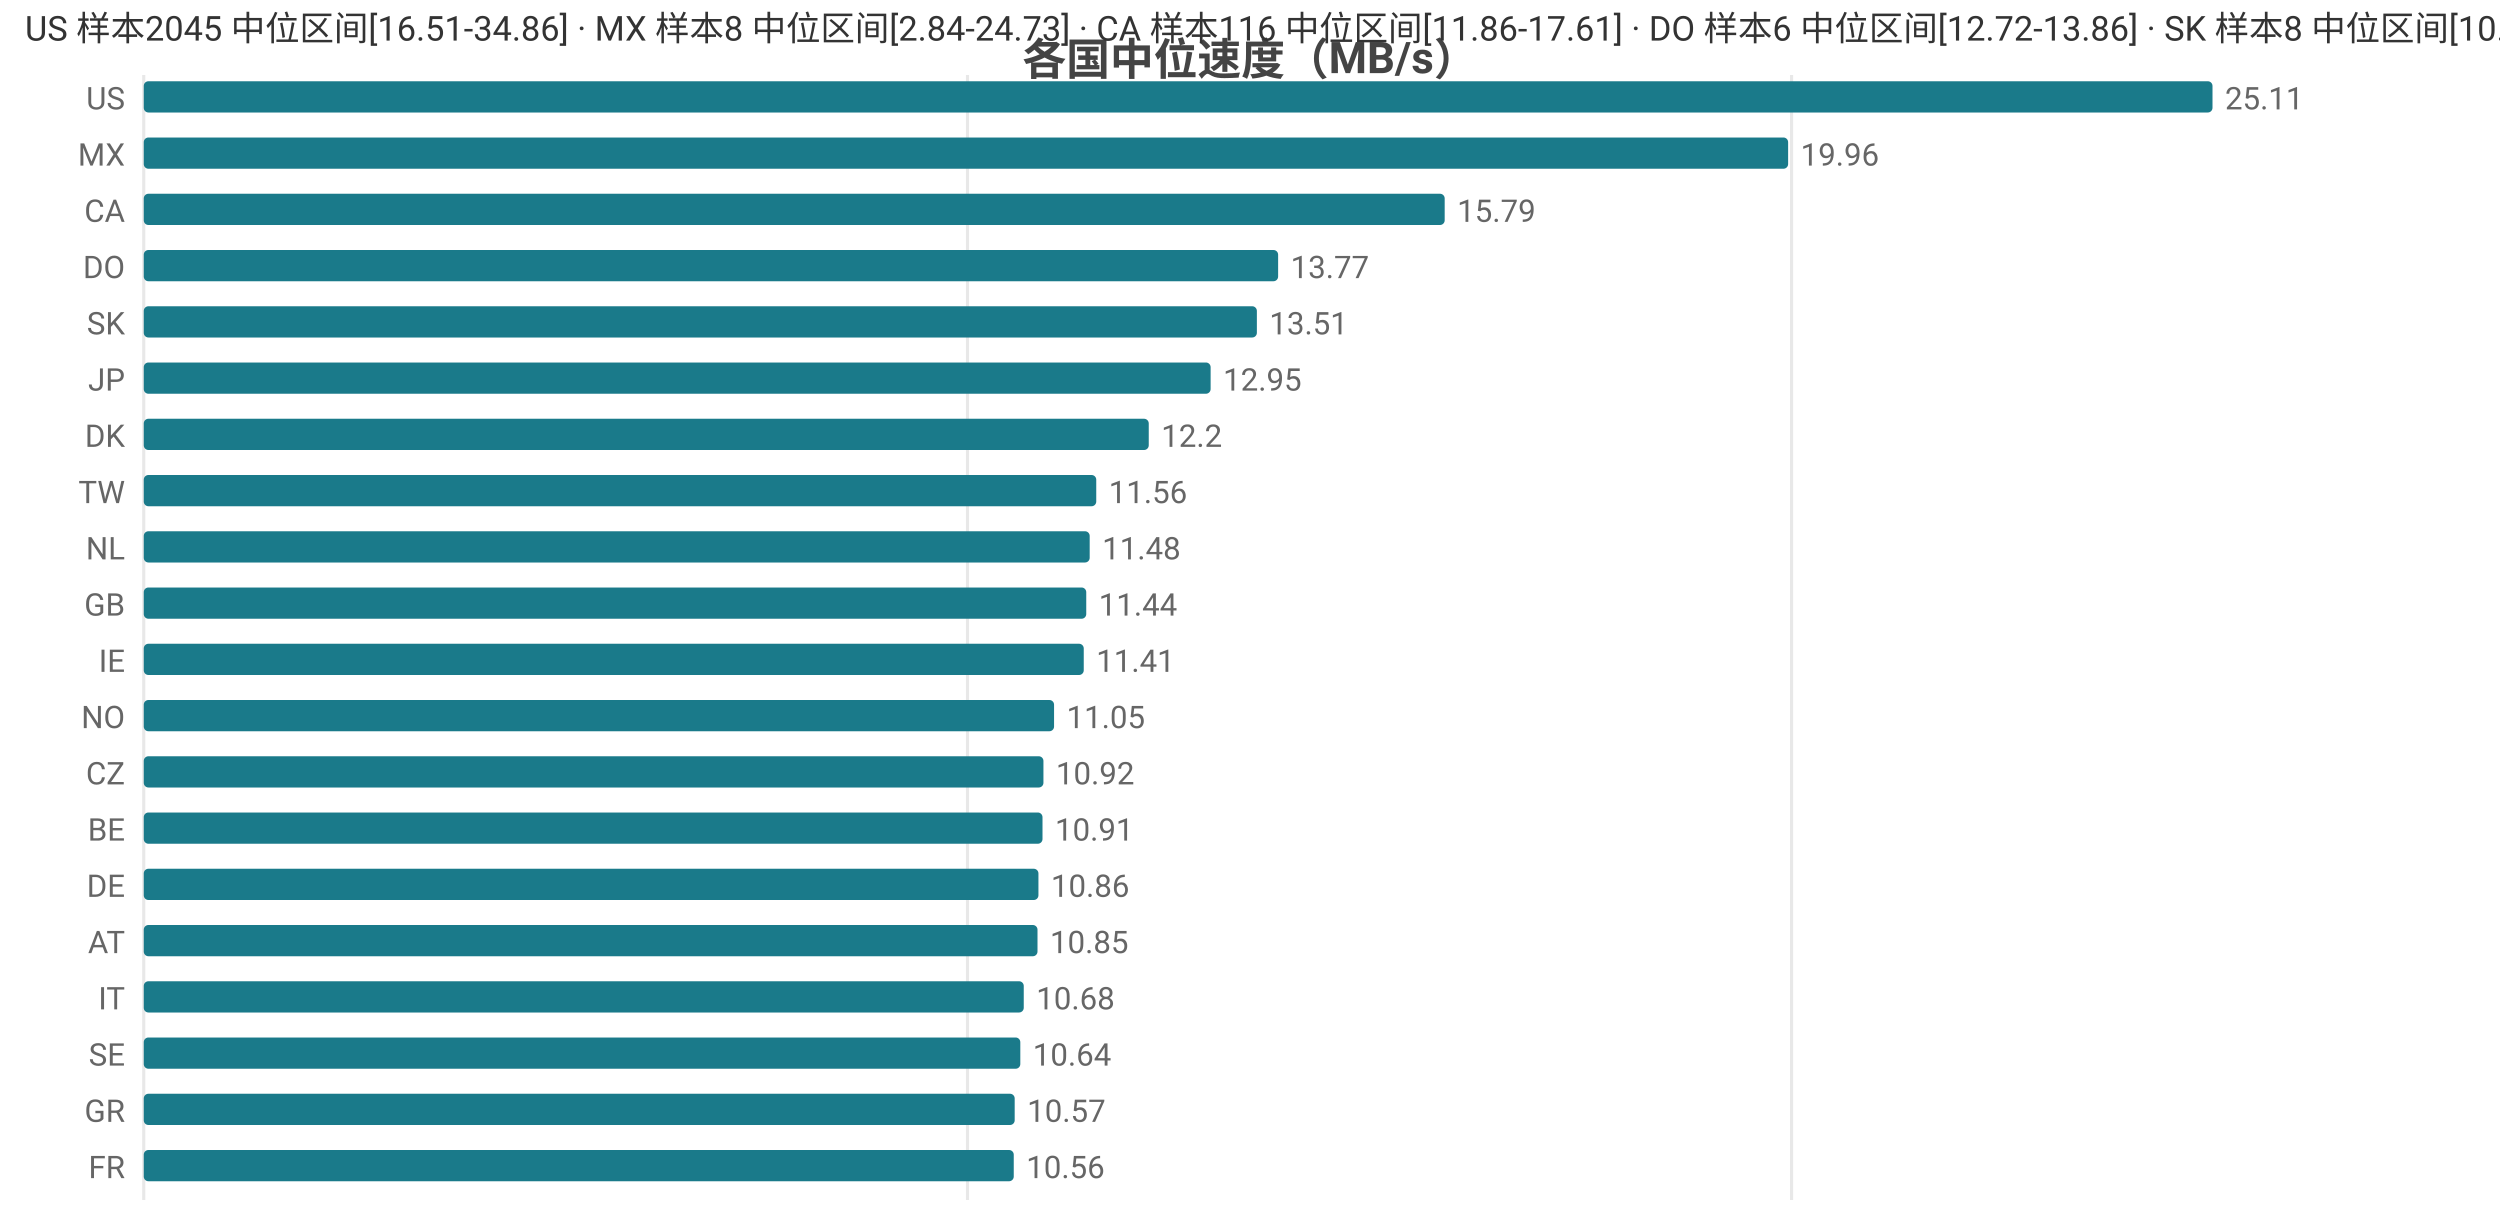
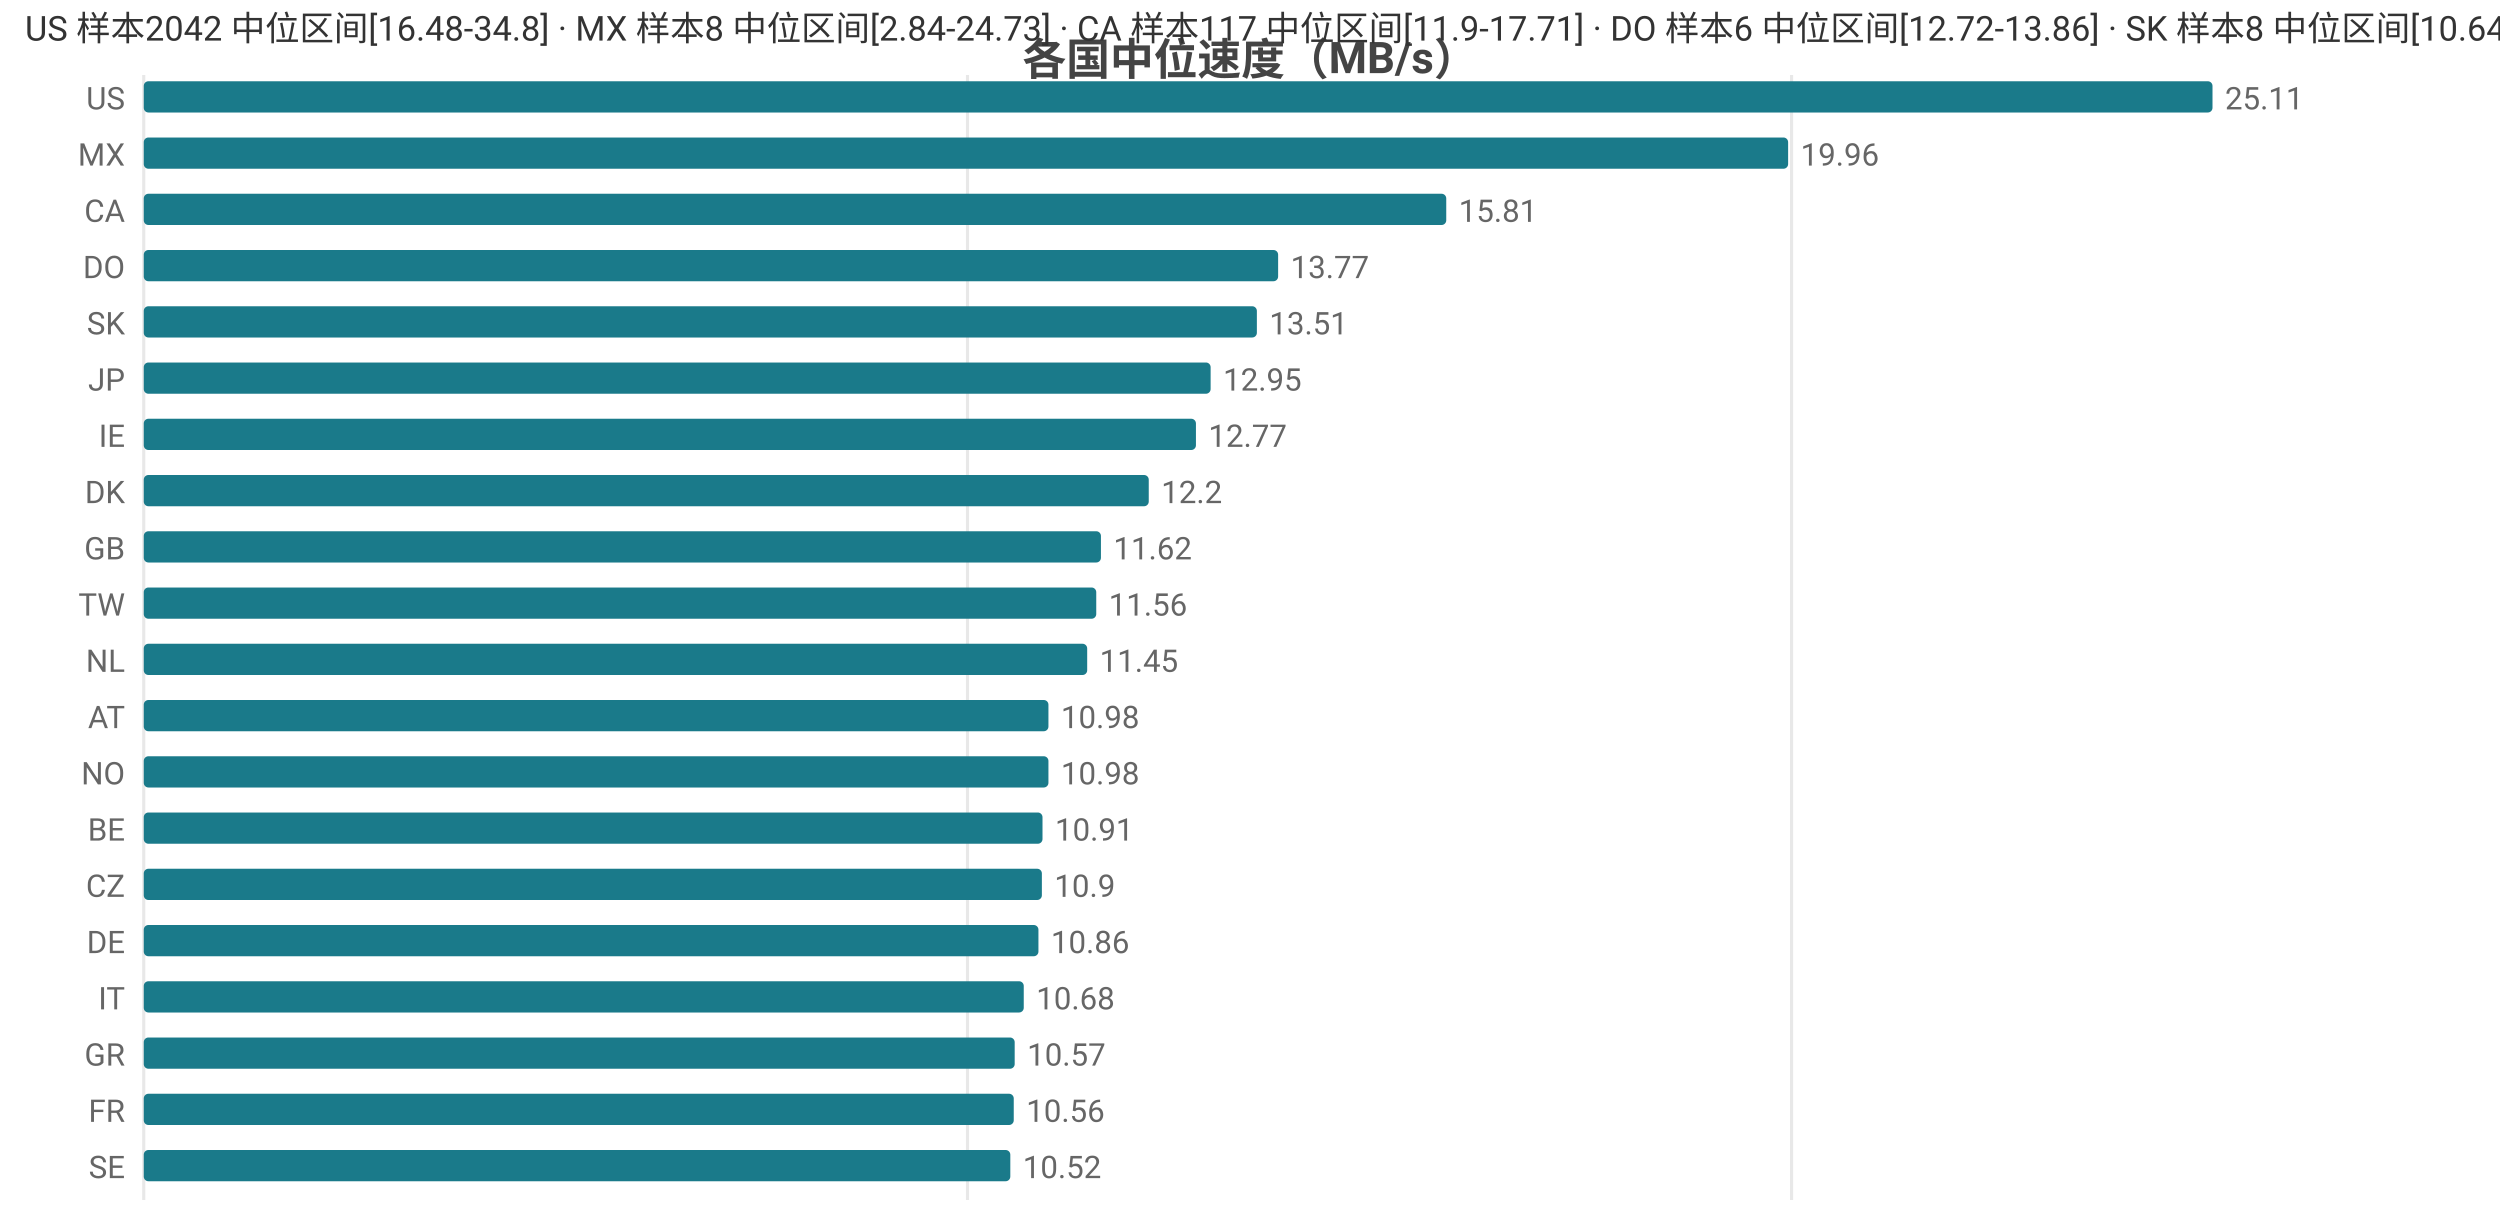
<svg xmlns="http://www.w3.org/2000/svg" width="800" height="392" viewBox="0 0 800 392">
  <rect width="800" height="392" fill="#ffffff" />
  <style>text{font-family:system-ui,-apple-system,'Segoe UI',Roboto,'PingFang SC','Microsoft YaHei','Noto Sans CJK SC',sans-serif}.g{stroke:#e8e8e8;stroke-width:1}.a{stroke:#999;stroke-width:1}.t{font-size:10px;fill:#666}.m{font-size:10px;text-anchor:middle;fill:#666}.e{font-size:10px;text-anchor:end;fill:#666}.l{font-size:11px;fill:#333}.tt{font-size:14px;font-weight:600;text-anchor:middle;fill:#444}.em{font-size:13px;text-anchor:middle;fill:#999}</style>
  <text class="tt" x="400.0" y="24">各国中位速度（MB/s）</text>
  <line class="g" x1="46" y1="24" x2="46" y2="384" />
  <line class="g" x1="309.6" y1="24" x2="309.6" y2="384" />
  <line class="g" x1="573.3" y1="24" x2="573.3" y2="384" />
  <text class="e" x="40" y="35">US</text>
  <rect x="46" y="26" width="662" height="10" fill="#1a7a8a" rx="1.5" />
  <text class="t" x="712" y="35">25.11</text>
  <text class="e" x="40" y="53">MX</text>
  <rect x="46" y="44" width="526.2" height="10" fill="#1a7a8a" rx="1.5" />
  <text class="t" x="576.2" y="53">19.96</text>
  <text class="e" x="40" y="71">CA</text>
-   <rect x="46" y="62" width="416.3" height="10" fill="#1a7a8a" rx="1.5" />
-   <text class="t" x="466.3" y="71">15.79</text>
+   <rect x="46" y="62" width="416.8" height="10" fill="#1a7a8a" rx="1.5" />
+   <text class="t" x="466.8" y="71">15.81</text>
  <text class="e" x="40" y="89">DO</text>
  <rect x="46" y="80" width="363.0" height="10" fill="#1a7a8a" rx="1.5" />
  <text class="t" x="413.0" y="89">13.77</text>
  <text class="e" x="40" y="107">SK</text>
  <rect x="46" y="98" width="356.2" height="10" fill="#1a7a8a" rx="1.5" />
  <text class="t" x="406.2" y="107">13.51</text>
  <text class="e" x="40" y="125">JP</text>
  <rect x="46" y="116" width="341.4" height="10" fill="#1a7a8a" rx="1.5" />
  <text class="t" x="391.4" y="125">12.95</text>
-   <text class="e" x="40" y="143">DK</text>
-   <rect x="46" y="134" width="321.6" height="10" fill="#1a7a8a" rx="1.5" />
-   <text class="t" x="371.6" y="143">12.2</text>
-   <text class="e" x="40" y="161">TW</text>
-   <rect x="46" y="152" width="304.8" height="10" fill="#1a7a8a" rx="1.5" />
-   <text class="t" x="354.8" y="161">11.56</text>
-   <text class="e" x="40" y="179">NL</text>
-   <rect x="46" y="170" width="302.7" height="10" fill="#1a7a8a" rx="1.5" />
-   <text class="t" x="352.7" y="179">11.48</text>
-   <text class="e" x="40" y="197">GB</text>
-   <rect x="46" y="188" width="301.6" height="10" fill="#1a7a8a" rx="1.5" />
-   <text class="t" x="351.6" y="197">11.44</text>
-   <text class="e" x="40" y="215">IE</text>
-   <rect x="46" y="206" width="300.8" height="10" fill="#1a7a8a" rx="1.5" />
-   <text class="t" x="350.8" y="215">11.41</text>
-   <text class="e" x="40" y="233">NO</text>
-   <rect x="46" y="224" width="291.3" height="10" fill="#1a7a8a" rx="1.5" />
-   <text class="t" x="341.3" y="233">11.05</text>
-   <text class="e" x="40" y="251">CZ</text>
-   <rect x="46" y="242" width="287.9" height="10" fill="#1a7a8a" rx="1.5" />
-   <text class="t" x="337.9" y="251">10.92</text>
+   <text class="e" x="40" y="143">IE</text>
+   <rect x="46" y="134" width="336.7" height="10" fill="#1a7a8a" rx="1.5" />
+   <text class="t" x="386.7" y="143">12.77</text>
+   <text class="e" x="40" y="161">DK</text>
+   <rect x="46" y="152" width="321.6" height="10" fill="#1a7a8a" rx="1.5" />
+   <text class="t" x="371.6" y="161">12.2</text>
+   <text class="e" x="40" y="179">GB</text>
+   <rect x="46" y="170" width="306.3" height="10" fill="#1a7a8a" rx="1.5" />
+   <text class="t" x="356.3" y="179">11.62</text>
+   <text class="e" x="40" y="197">TW</text>
+   <rect x="46" y="188" width="304.8" height="10" fill="#1a7a8a" rx="1.5" />
+   <text class="t" x="354.8" y="197">11.56</text>
+   <text class="e" x="40" y="215">NL</text>
+   <rect x="46" y="206" width="301.9" height="10" fill="#1a7a8a" rx="1.5" />
+   <text class="t" x="351.9" y="215">11.45</text>
+   <text class="e" x="40" y="233">AT</text>
+   <rect x="46" y="224" width="289.5" height="10" fill="#1a7a8a" rx="1.5" />
+   <text class="t" x="339.5" y="233">10.98</text>
+   <text class="e" x="40" y="251">NO</text>
+   <rect x="46" y="242" width="289.5" height="10" fill="#1a7a8a" rx="1.5" />
+   <text class="t" x="339.5" y="251">10.98</text>
  <text class="e" x="40" y="269">BE</text>
  <rect x="46" y="260" width="287.6" height="10" fill="#1a7a8a" rx="1.5" />
  <text class="t" x="337.6" y="269">10.91</text>
-   <text class="e" x="40" y="287">DE</text>
-   <rect x="46" y="278" width="286.3" height="10" fill="#1a7a8a" rx="1.5" />
-   <text class="t" x="336.3" y="287">10.86</text>
-   <text class="e" x="40" y="305">AT</text>
-   <rect x="46" y="296" width="286.0" height="10" fill="#1a7a8a" rx="1.5" />
-   <text class="t" x="336.0" y="305">10.85</text>
+   <text class="e" x="40" y="287">CZ</text>
+   <rect x="46" y="278" width="287.4" height="10" fill="#1a7a8a" rx="1.5" />
+   <text class="t" x="337.4" y="287">10.9</text>
+   <text class="e" x="40" y="305">DE</text>
+   <rect x="46" y="296" width="286.3" height="10" fill="#1a7a8a" rx="1.5" />
+   <text class="t" x="336.3" y="305">10.86</text>
  <text class="e" x="40" y="323">IT</text>
  <rect x="46" y="314" width="281.6" height="10" fill="#1a7a8a" rx="1.5" />
  <text class="t" x="331.6" y="323">10.68</text>
-   <text class="e" x="40" y="341">SE</text>
-   <rect x="46" y="332" width="280.5" height="10" fill="#1a7a8a" rx="1.5" />
-   <text class="t" x="330.5" y="341">10.64</text>
-   <text class="e" x="40" y="359">GR</text>
-   <rect x="46" y="350" width="278.7" height="10" fill="#1a7a8a" rx="1.5" />
-   <text class="t" x="328.7" y="359">10.57</text>
-   <text class="e" x="40" y="377">FR</text>
-   <rect x="46" y="368" width="278.4" height="10" fill="#1a7a8a" rx="1.5" />
-   <text class="t" x="328.4" y="377">10.56</text>
-   <text class="l" x="8" y="13">US 样本2045 中位区间[16.51-34.86] · MX 样本8 中位区间[2.84-24.73] · CA 样本116 中位区间[11.86-17.61] · DO 样本6 中位区间[12.72-13.86] · SK 样本8 中位区间[10.64-13.89]</text>
+   <text class="e" x="40" y="341">GR</text>
+   <rect x="46" y="332" width="278.7" height="10" fill="#1a7a8a" rx="1.5" />
+   <text class="t" x="328.7" y="341">10.57</text>
+   <text class="e" x="40" y="359">FR</text>
+   <rect x="46" y="350" width="278.4" height="10" fill="#1a7a8a" rx="1.5" />
+   <text class="t" x="328.4" y="359">10.56</text>
+   <text class="e" x="40" y="377">SE</text>
+   <rect x="46" y="368" width="277.3" height="10" fill="#1a7a8a" rx="1.5" />
+   <text class="t" x="327.3" y="377">10.52</text>
+   <text class="l" x="8" y="13">US 样本2042 中位区间[16.48-34.8] · MX 样本8 中位区间[2.84-24.73] · CA 样本117 中位区间[11.9-17.71] · DO 样本6 中位区间[12.72-13.86] · SK 样本8 中位区间[10.64-13.89]</text>
</svg>
